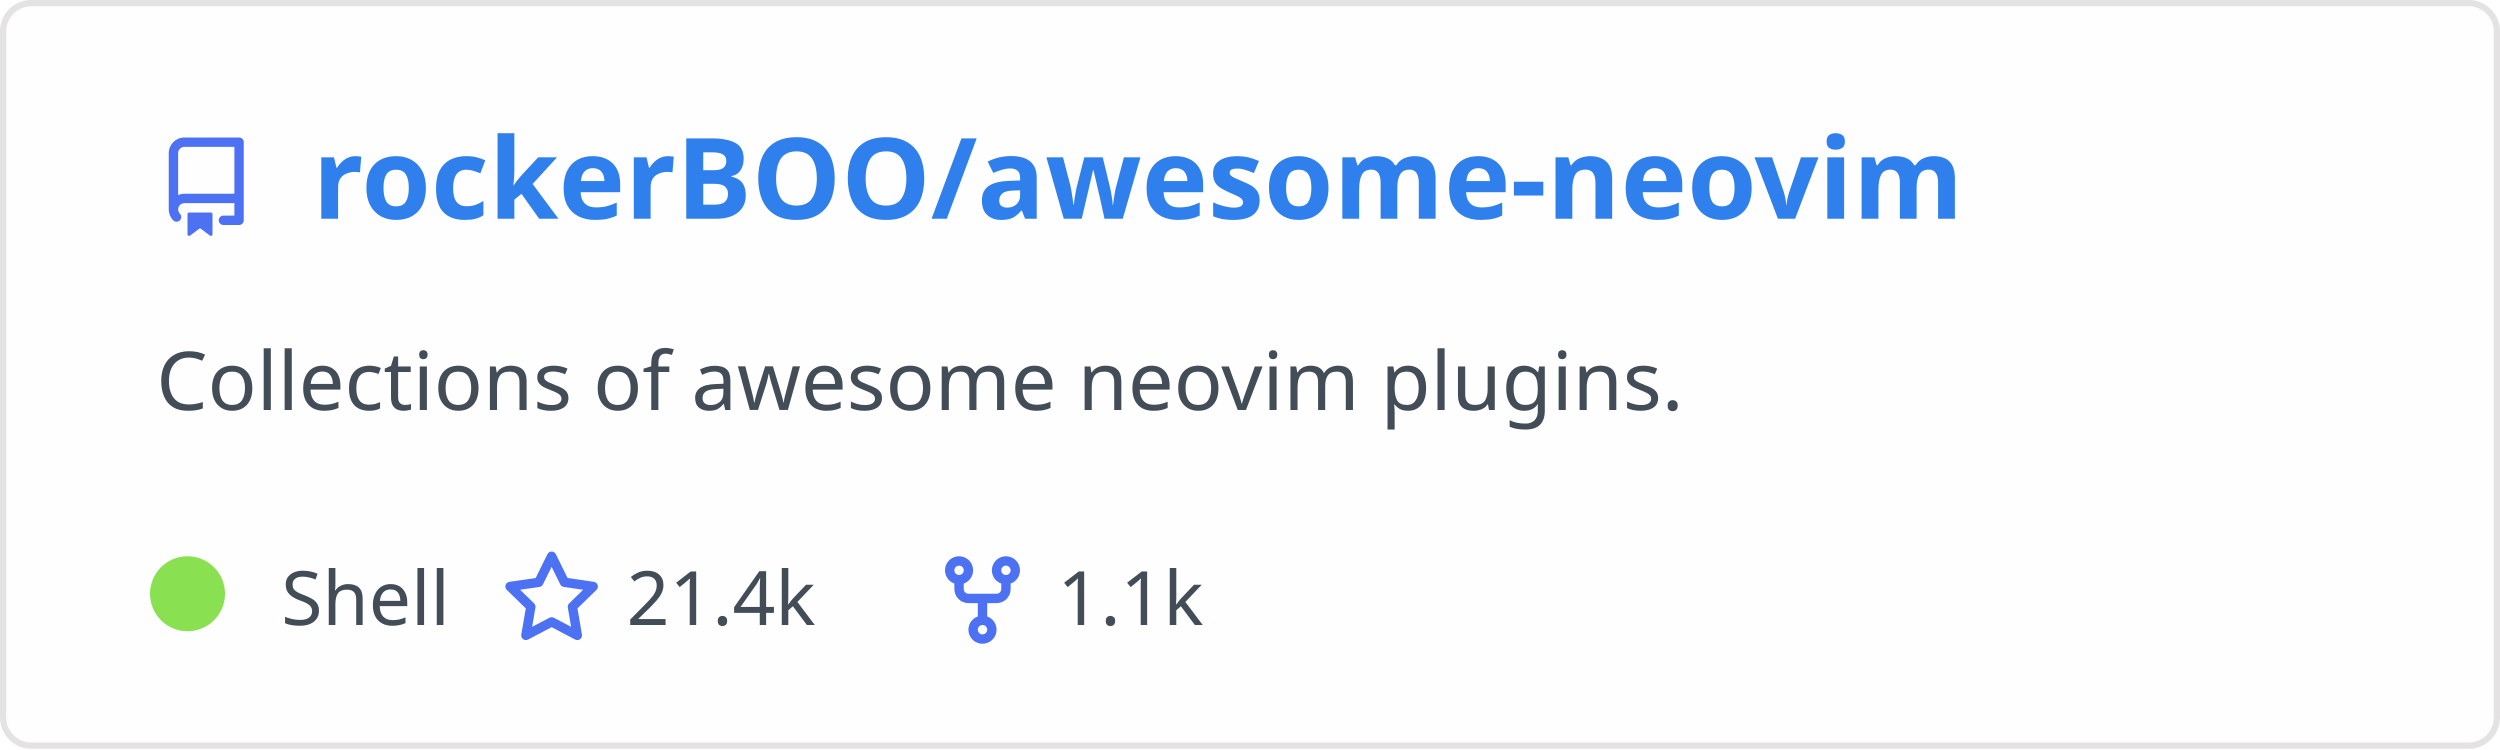
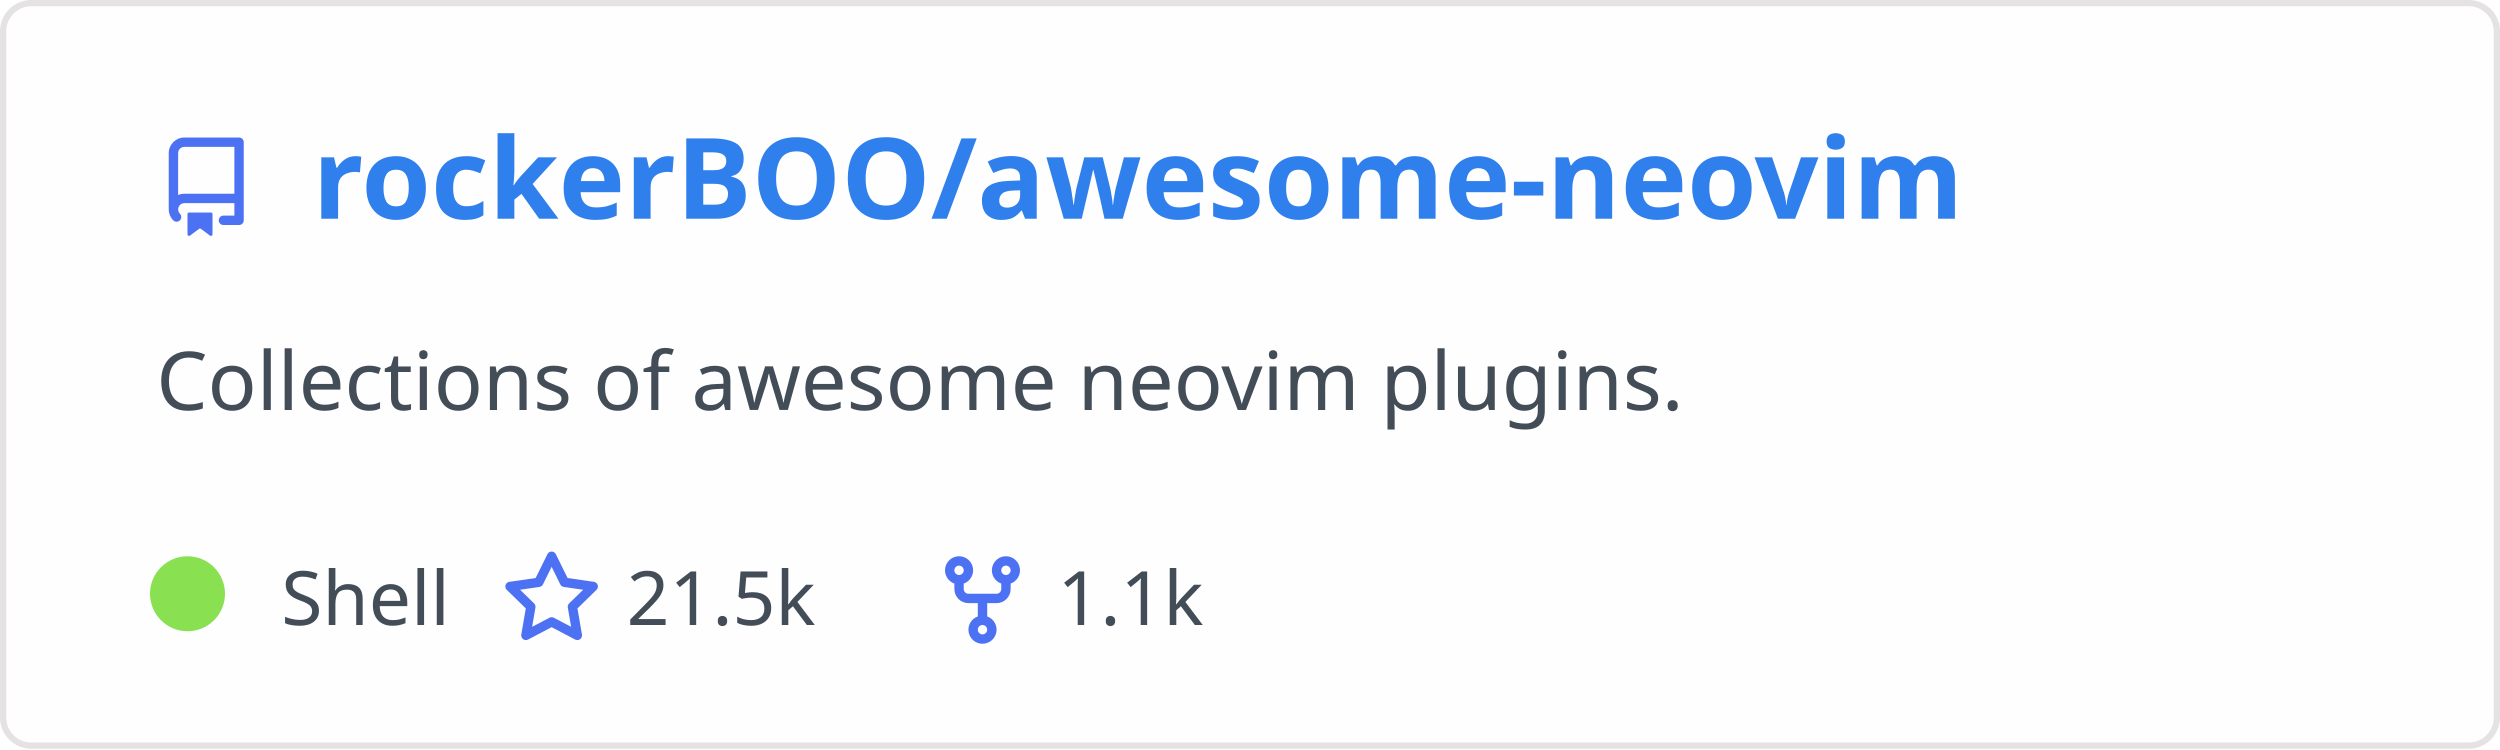
<svg xmlns="http://www.w3.org/2000/svg" width="400" height="120" viewBox="0 0 400 120" fill="none" role="img" aria-labelledby="descId">
  <style>
          .header {
            font: 600 18px 'Segoe UI', Ubuntu, Sans-Serif;
            fill: #2f80ed;
            animation: fadeInAnimation 0.8s ease-in-out forwards;
          }
          @supports(-moz-appearance: auto) {
            /* Selector detects Firefox */
            .header { font-size: 15.5px; }
          }
          
    .description {
      font: 400 13px 'Segoe UI', Ubuntu, Sans-Serif;fill: #434d58;
      
    }
    .gray { font: 400 12px 'Segoe UI', Ubuntu, Sans-Serif; fill: #434d58 }
    .badge { font: 600 11px 'Segoe UI', Ubuntu, Sans-Serif; }
    .badge rect { opacity: 0.2; stroke: #434d58 }
    .badge text { fill: #434d58 }

    .stat { font: 400 12px 'Segoe UI', Ubuntu, Sans-Serif; fill: #434d58 }
    .stagger {
      opacity: 0;
      animation: fadeInAnimation 0.3s ease-in-out forwards;
    }
    .not_bold { font-weight: 400 }
    .bold { font-weight: 700 }
    .icon {
      fill: #4c71f2;
      display: block;
    }
  
          

          
      /* Animations */
      @keyframes scaleInAnimation {
        from {
          transform: translate(-5px, 5px) scale(0);
        }
        to {
          transform: translate(-5px, 5px) scale(1);
        }
      }
      @keyframes fadeInAnimation {
        from {
          opacity: 0;
        }
        to {
          opacity: 1;
        }
      }
    
          * { animation-duration: 0s !important; animation-delay: 0s !important; }
        </style>
  <defs>
          
          
        </defs>
  <rect data-testid="card-bg" class="card-bg" x="0.5" y="0.5" rx="4.5" height="99%" stroke="#e4e2e2" width="399" fill="#fffefe" stroke-opacity="1" />
  <g data-testid="card-title" transform="translate(25, 35)">
    <g transform="translate(0, 0)">
      <svg class="icon" x="0" y="-13" viewBox="0 0 16 16" version="1.1" width="16" height="16">
        <path fill-rule="evenodd" d="M2 2.5A2.5 2.5 0 014.5 0h8.75a.75.75 0 01.75.75v12.5a.75.75 0 01-.75.75h-2.5a.75.75 0 110-1.5h1.75v-2h-8a1 1 0 00-.714 1.7.75.75 0 01-1.072 1.05A2.495 2.495 0 012 11.5v-9zm10.5-1V9h-8c-.356 0-.694.074-1 .208V2.5a1 1 0 011-1h8zM5 12.25v3.25a.25.25 0 00.4.2l1.45-1.087a.25.25 0 01.3 0L8.6 15.7a.25.25 0 00.4-.2v-3.25a.25.25 0 00-.25-.25h-3.5a.25.25 0 00-.25.25z" />
      </svg>
    </g>
    <g transform="translate(25, 0)">
      <text x="0" y="0" class="header" data-testid="header">rockerBOO/awesome-neovim</text>
    </g>
  </g>
  <g data-testid="main-card-body" transform="translate(0, 55)">
    <text class="description" x="25" y="-5">
      <tspan dy="1.2em" x="25">Collections of awesome neovim plugins.</tspan>
    </text>
    <g transform="translate(30, 45)">
      <g transform="translate(0, 0)">
        <g data-testid="primary-lang">
          <circle data-testid="lang-color" cx="0" cy="-5" r="6" fill="#89e051" />
          <text data-testid="lang-name" class="gray" x="15">Shell</text>
        </g>
      </g>
      <g transform="translate(50.26, 0)">
        <g transform="translate(0, 0)">
          <svg class="icon" y="-12" viewBox="0 0 16 16" version="1.1" width="16" height="16">
            <path fill-rule="evenodd" d="M8 .25a.75.75 0 01.673.418l1.882 3.815 4.21.612a.75.75 0 01.416 1.279l-3.046 2.97.719 4.192a.75.75 0 01-1.088.791L8 12.347l-3.766 1.98a.75.75 0 01-1.088-.79l.72-4.194L.818 6.374a.75.75 0 01.416-1.28l4.21-.611L7.327.668A.75.75 0 018 .25zm0 2.445L6.615 5.5a.75.75 0 01-.564.41l-3.097.45 2.24 2.184a.75.75 0 01.216.664l-.528 3.084 2.769-1.456a.75.75 0 01.698 0l2.77 1.456-.53-3.084a.75.75 0 01.216-.664l2.24-2.183-3.096-.45a.75.75 0 01-.564-.41L8 2.694v.001z" />
          </svg>
        </g>
        <g transform="translate(20, 0)">
-           <text data-testid="stargazers" class="gray">21.4k</text>
+           <text data-testid="stargazers" class="gray">21.5k</text>
        </g>
      </g>
      <g transform="translate(119.2, 0)">
        <g transform="translate(0, 0)">
          <svg class="icon" y="-12" viewBox="0 0 16 16" version="1.1" width="16" height="16">
            <path fill-rule="evenodd" d="M5 3.25a.75.75 0 11-1.5 0 .75.75 0 011.5 0zm0 2.122a2.25 2.25 0 10-1.5 0v.878A2.25 2.25 0 005.75 8.5h1.5v2.128a2.251 2.251 0 101.5 0V8.5h1.5a2.25 2.25 0 002.25-2.25v-.878a2.25 2.25 0 10-1.5 0v.878a.75.75 0 01-.75.75h-4.5A.75.75 0 015 6.25v-.878zm3.75 7.378a.75.75 0 11-1.5 0 .75.75 0 011.5 0zm3-8.75a.75.75 0 100-1.5.75.75 0 000 1.5z" />
          </svg>
        </g>
        <g transform="translate(20, 0)">
          <text data-testid="forkcount" class="gray">1.1k</text>
        </g>
      </g>
    </g>
    <svg x="0" y="0">
      <g transform="translate(-3, 68)">
      
    </g>
    </svg>
  </g>
</svg>
